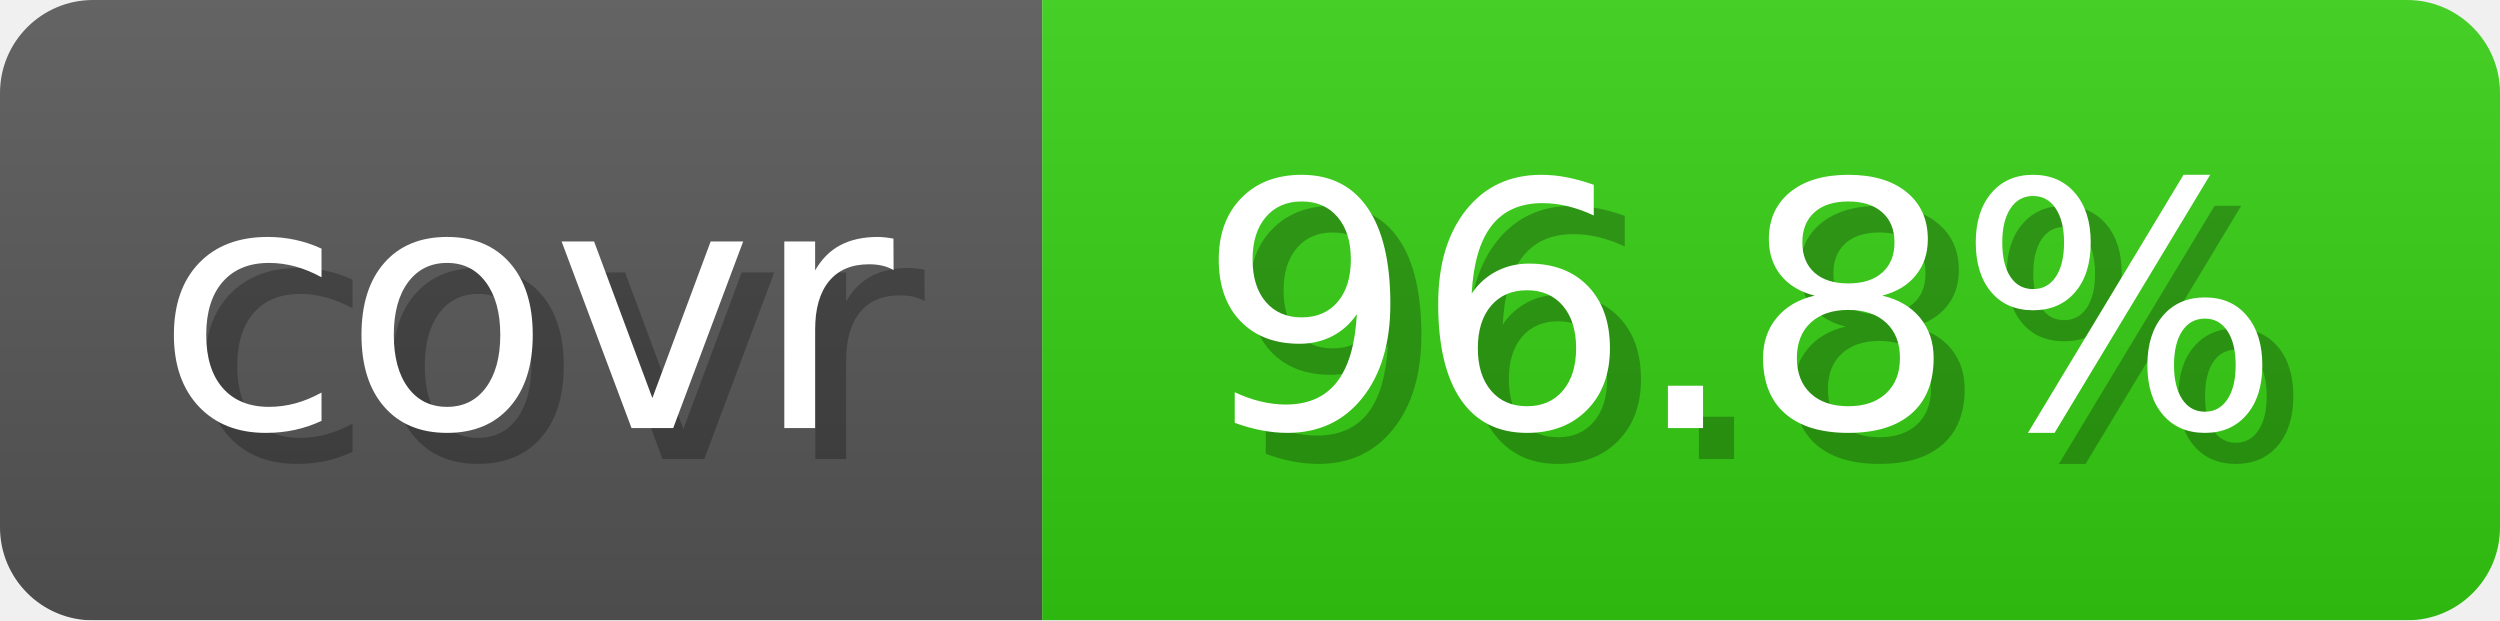
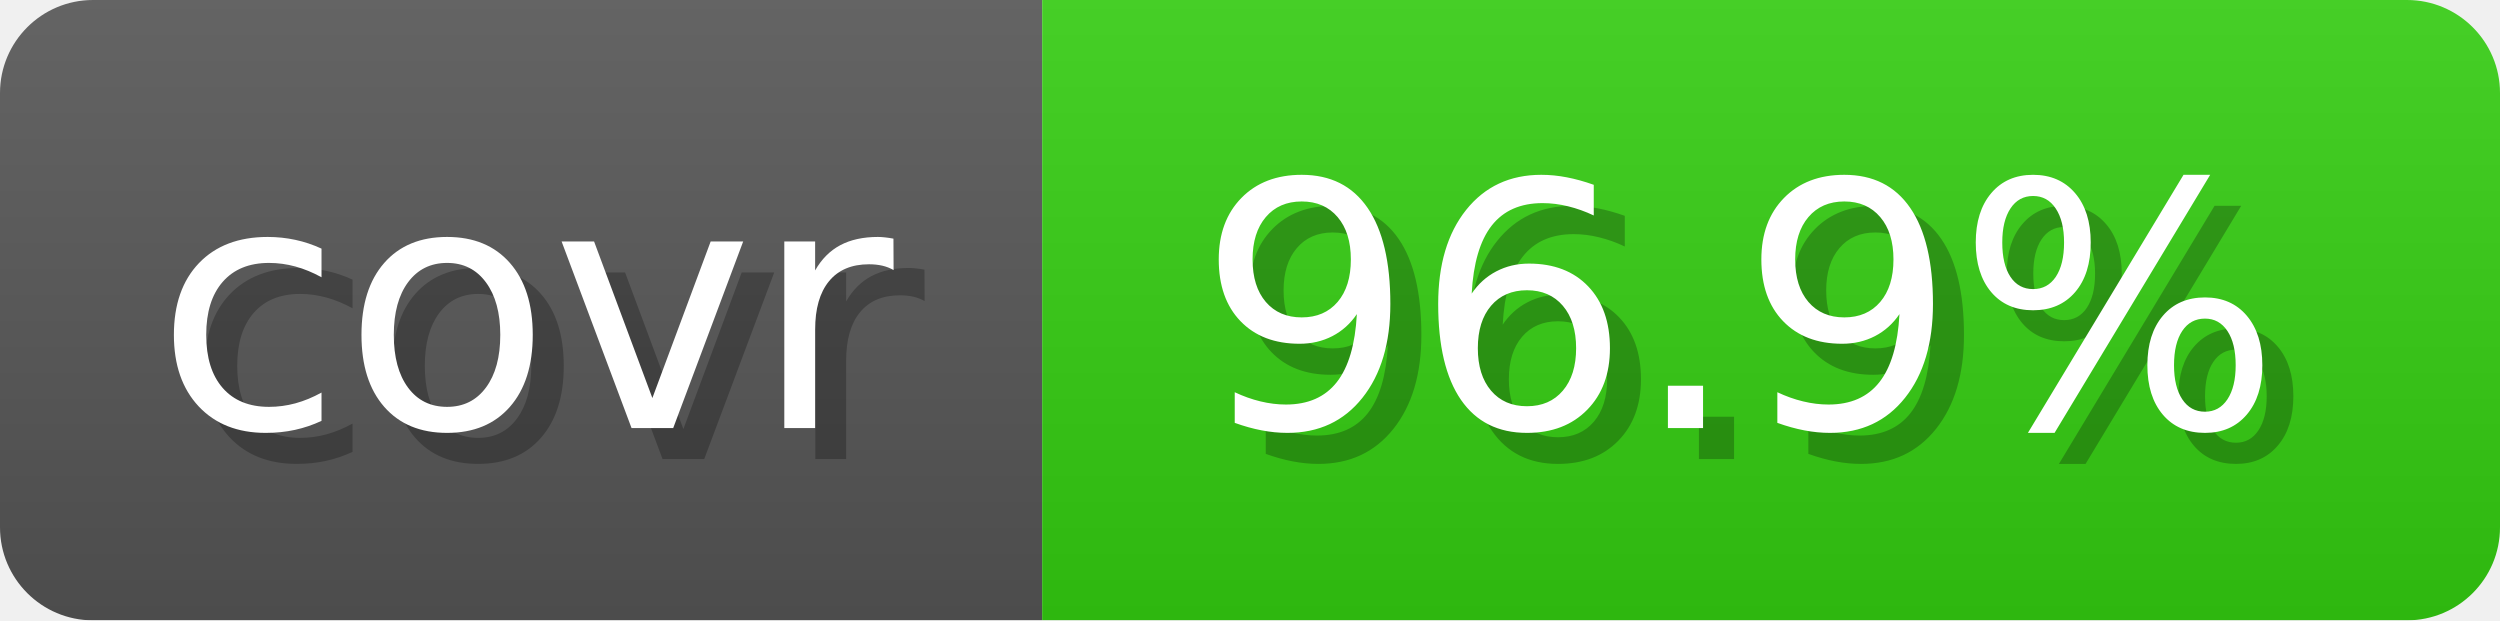
- <svg xmlns="http://www.w3.org/2000/svg" width="80.6" height="20" viewBox="0 0 806 200" role="img" aria-label="covr: 96.8%">
+ <svg xmlns="http://www.w3.org/2000/svg" width="80.6" height="20" viewBox="0 0 806 200" role="img" aria-label="covr: 96.9%">
  <linearGradient id="gradient" x2="0" y2="100%">
    <stop offset="0" stop-opacity=".1" stop-color="#EEE" />
    <stop offset="1" stop-opacity=".1" />
  </linearGradient>
  <mask id="round">
    <rect width="806" height="200" rx="30" fill="#FFF" />
  </mask>
  <g mask="url(#round)">
    <rect width="336" height="200" fill="#555" />
    <rect x="336" width="470" height="200" fill="#3C1" />
    <rect width="806" height="200" fill="url(#gradient)" />
  </g>
  <g aria-hidden="true" text-anchor="start" font-family="Verdana,DejaVu Sans,sans-serif" font-size="110">
    <text x="60" y="148" textLength="236" fill="#000" opacity="0.25">covr</text>
    <text x="50" y="138" textLength="236" fill="#fff">covr</text>
-     <text x="396" y="148" textLength="370" fill="#000" opacity="0.25">96.8%</text>
-     <text x="386" y="138" textLength="370" fill="#fff">96.8%</text>
+     <text x="396" y="148" textLength="370" fill="#000" opacity="0.25">96.9%</text>
+     <text x="386" y="138" textLength="370" fill="#fff">96.9%</text>
  </g>
</svg>
